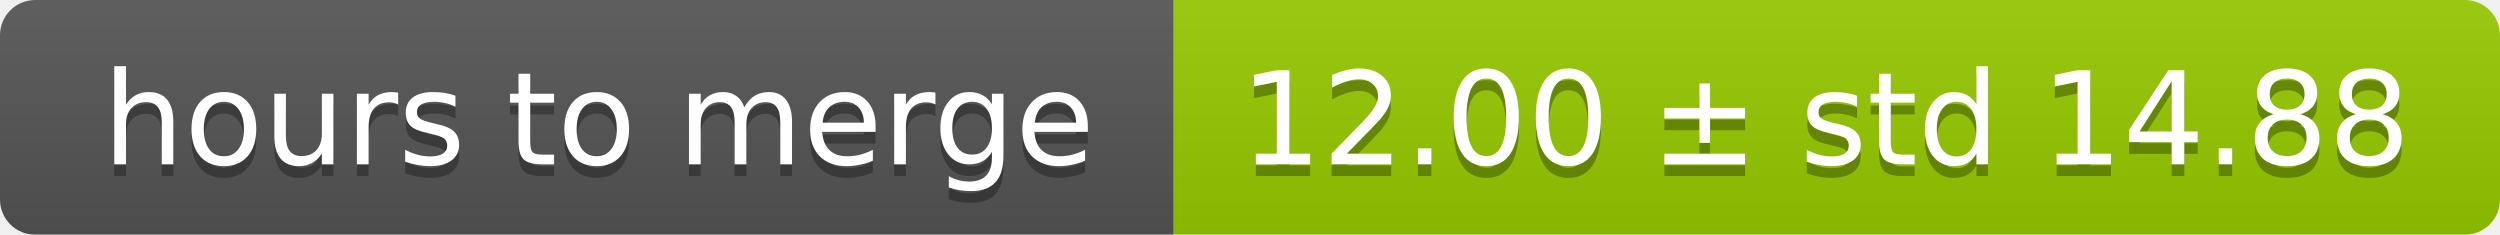
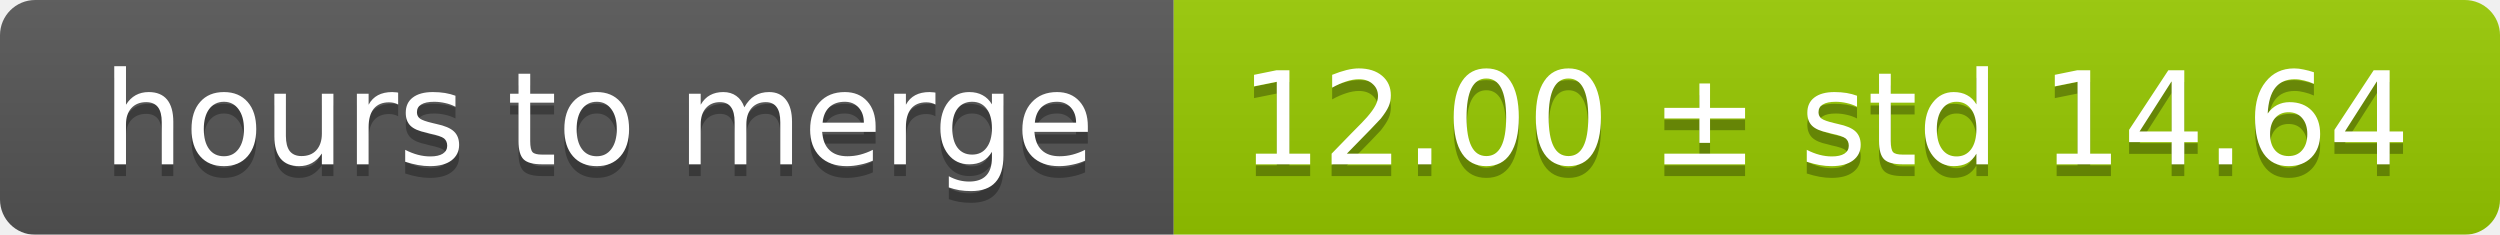
<svg xmlns="http://www.w3.org/2000/svg" width="213" height="20">
  <linearGradient id="smooth" x2="0" y2="100%">
    <stop offset="0" stop-color="#bbb" stop-opacity=".1" />
    <stop offset="1" stop-opacity=".1" />
  </linearGradient>
  <mask id="round">
    <rect width="213" height="20" rx="3" fill="#fff" />
  </mask>
  <g mask="url(#round)">
    <rect width="100" height="20" fill="#555" />
    <rect x="100" width="113" height="20" fill="#97ca00" />
    <rect width="213" height="20" fill="url(#smooth)" />
  </g>
  <g fill="#fff" text-anchor="middle" font-family="DejaVu Sans,Verdana,Geneva,sans-serif" font-size="11">
    <text x="51" y="15" fill="#010101" fill-opacity=".3">hours to merge</text>
    <text x="51" y="14">hours to merge</text>
-     <text x="155.5" y="15" fill="#010101" fill-opacity=".3">12.00 ± std 14.88</text>
-     <text x="155.5" y="14">12.00 ± std 14.88</text>
+     <text x="155.5" y="15" fill="#010101" fill-opacity=".3">12.00 ± std 14.64</text>
+     <text x="155.5" y="14">12.00 ± std 14.64</text>
  </g>
</svg>
